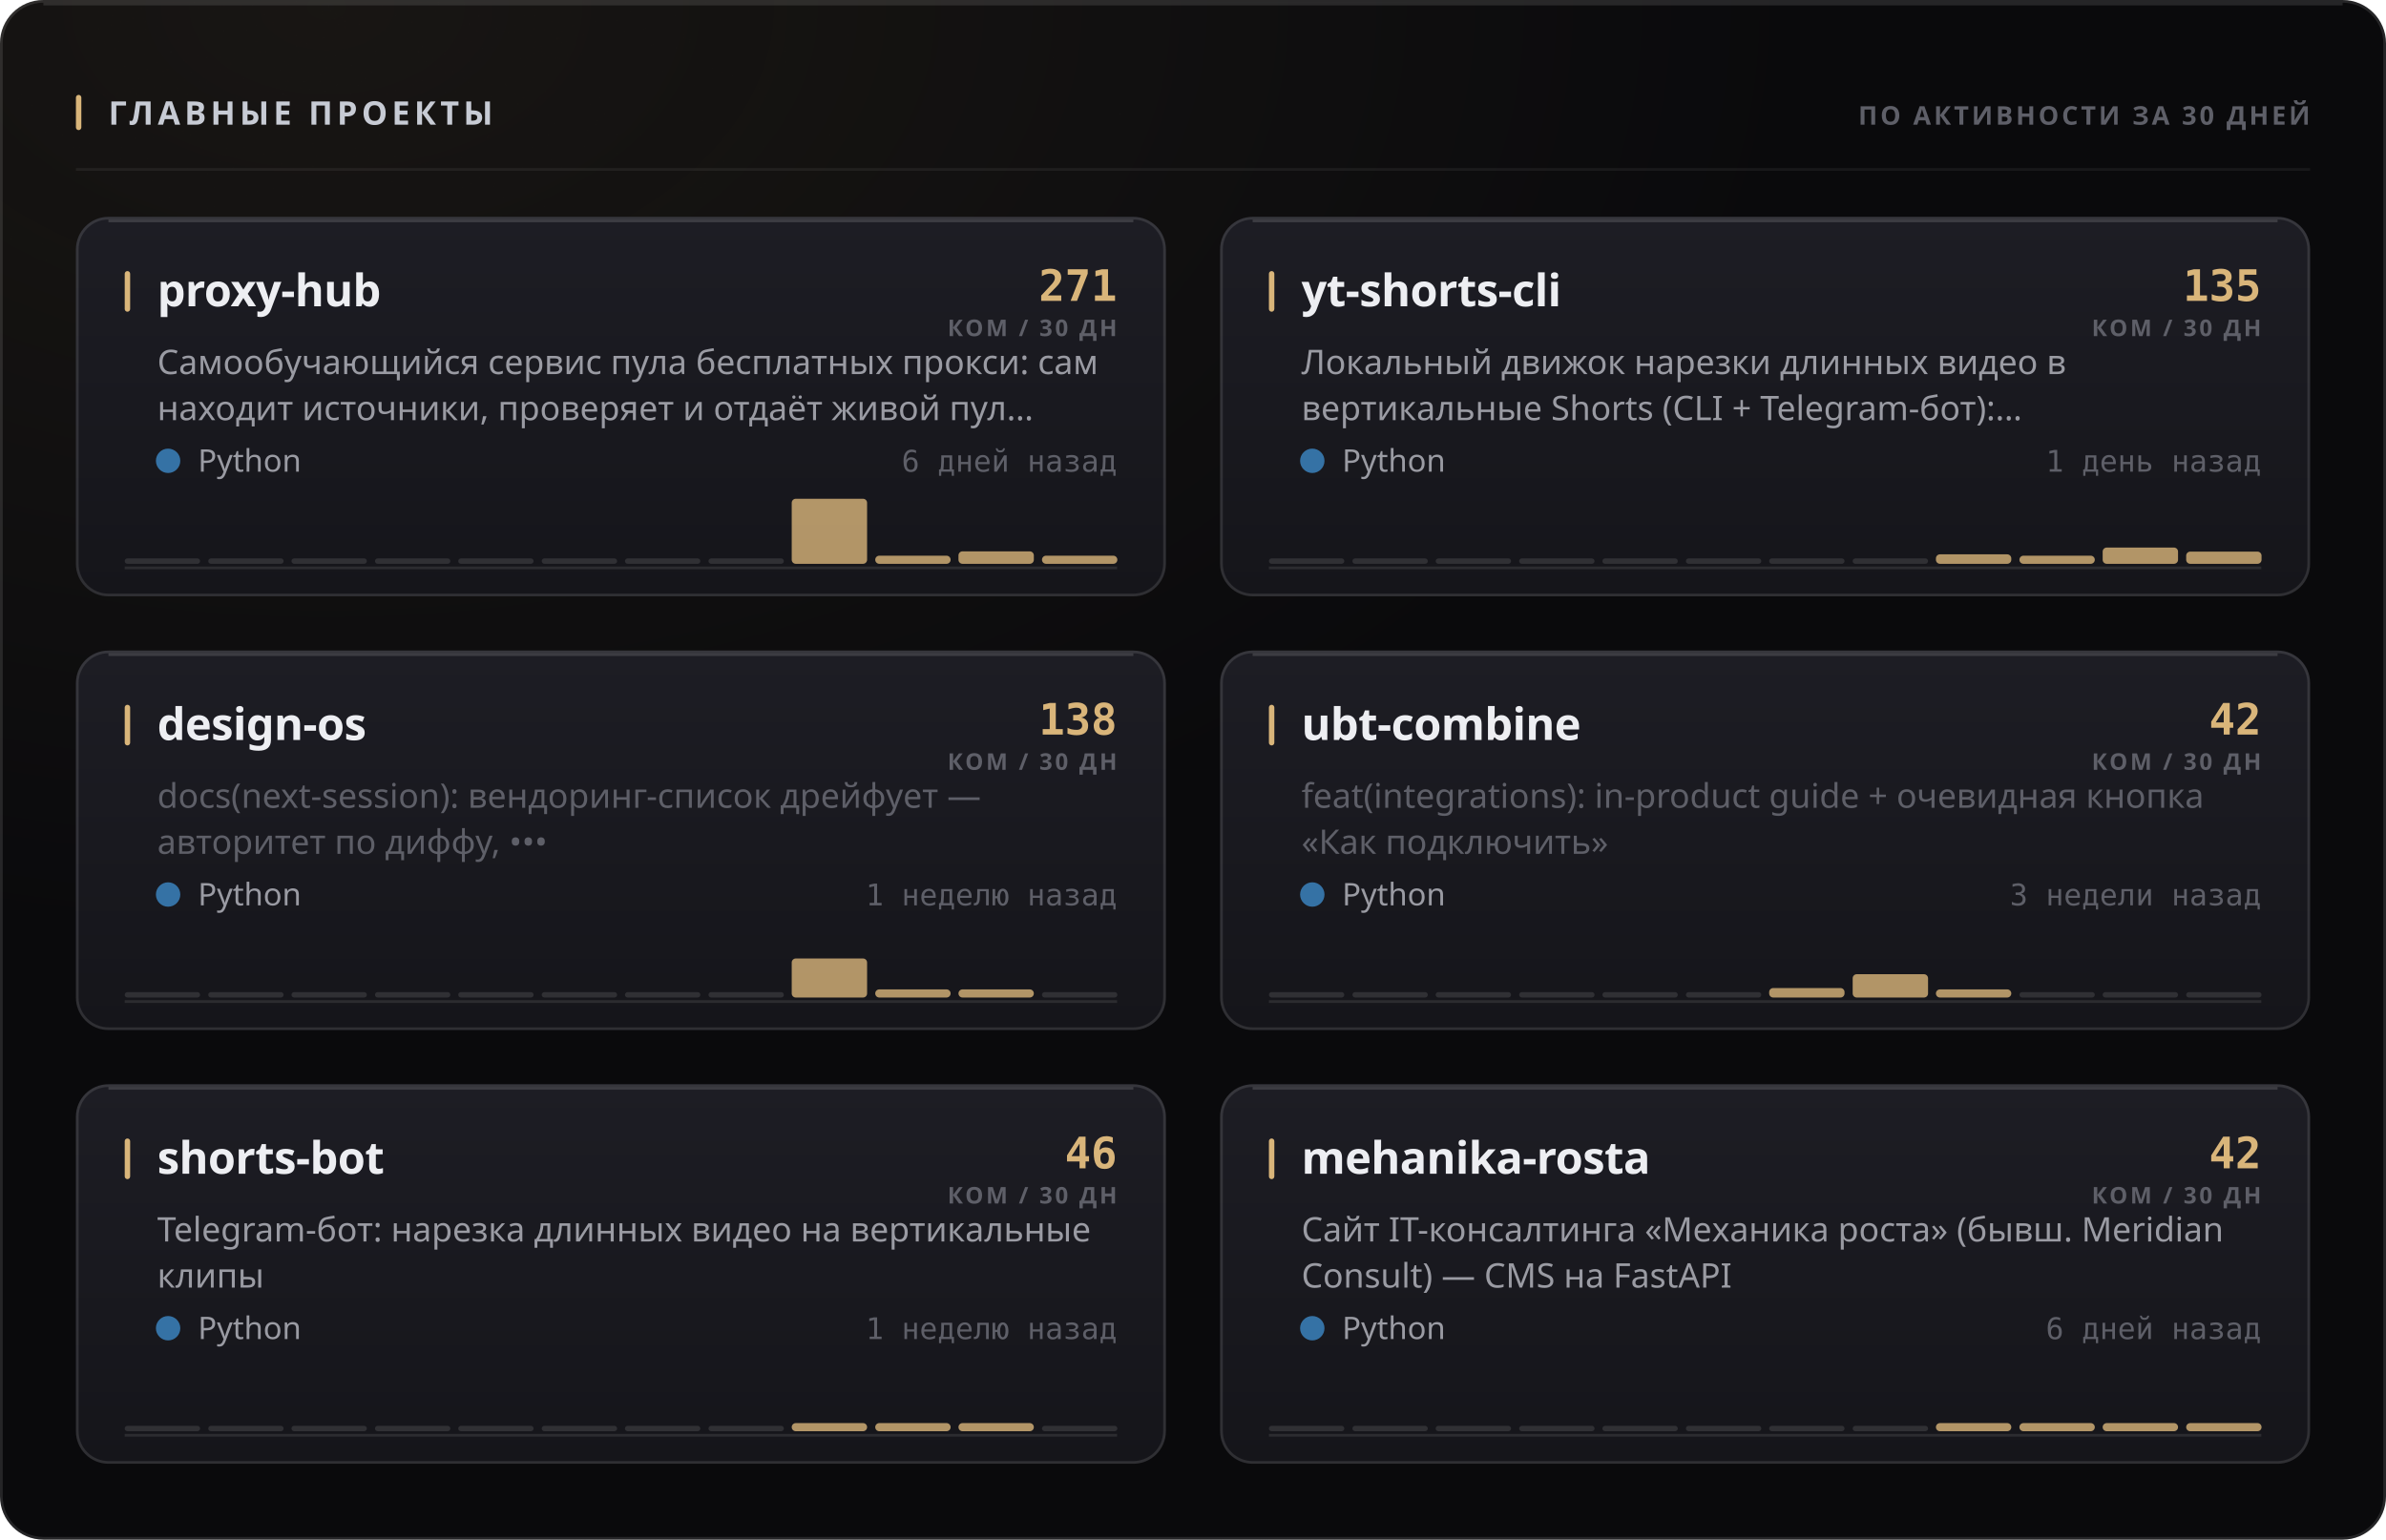
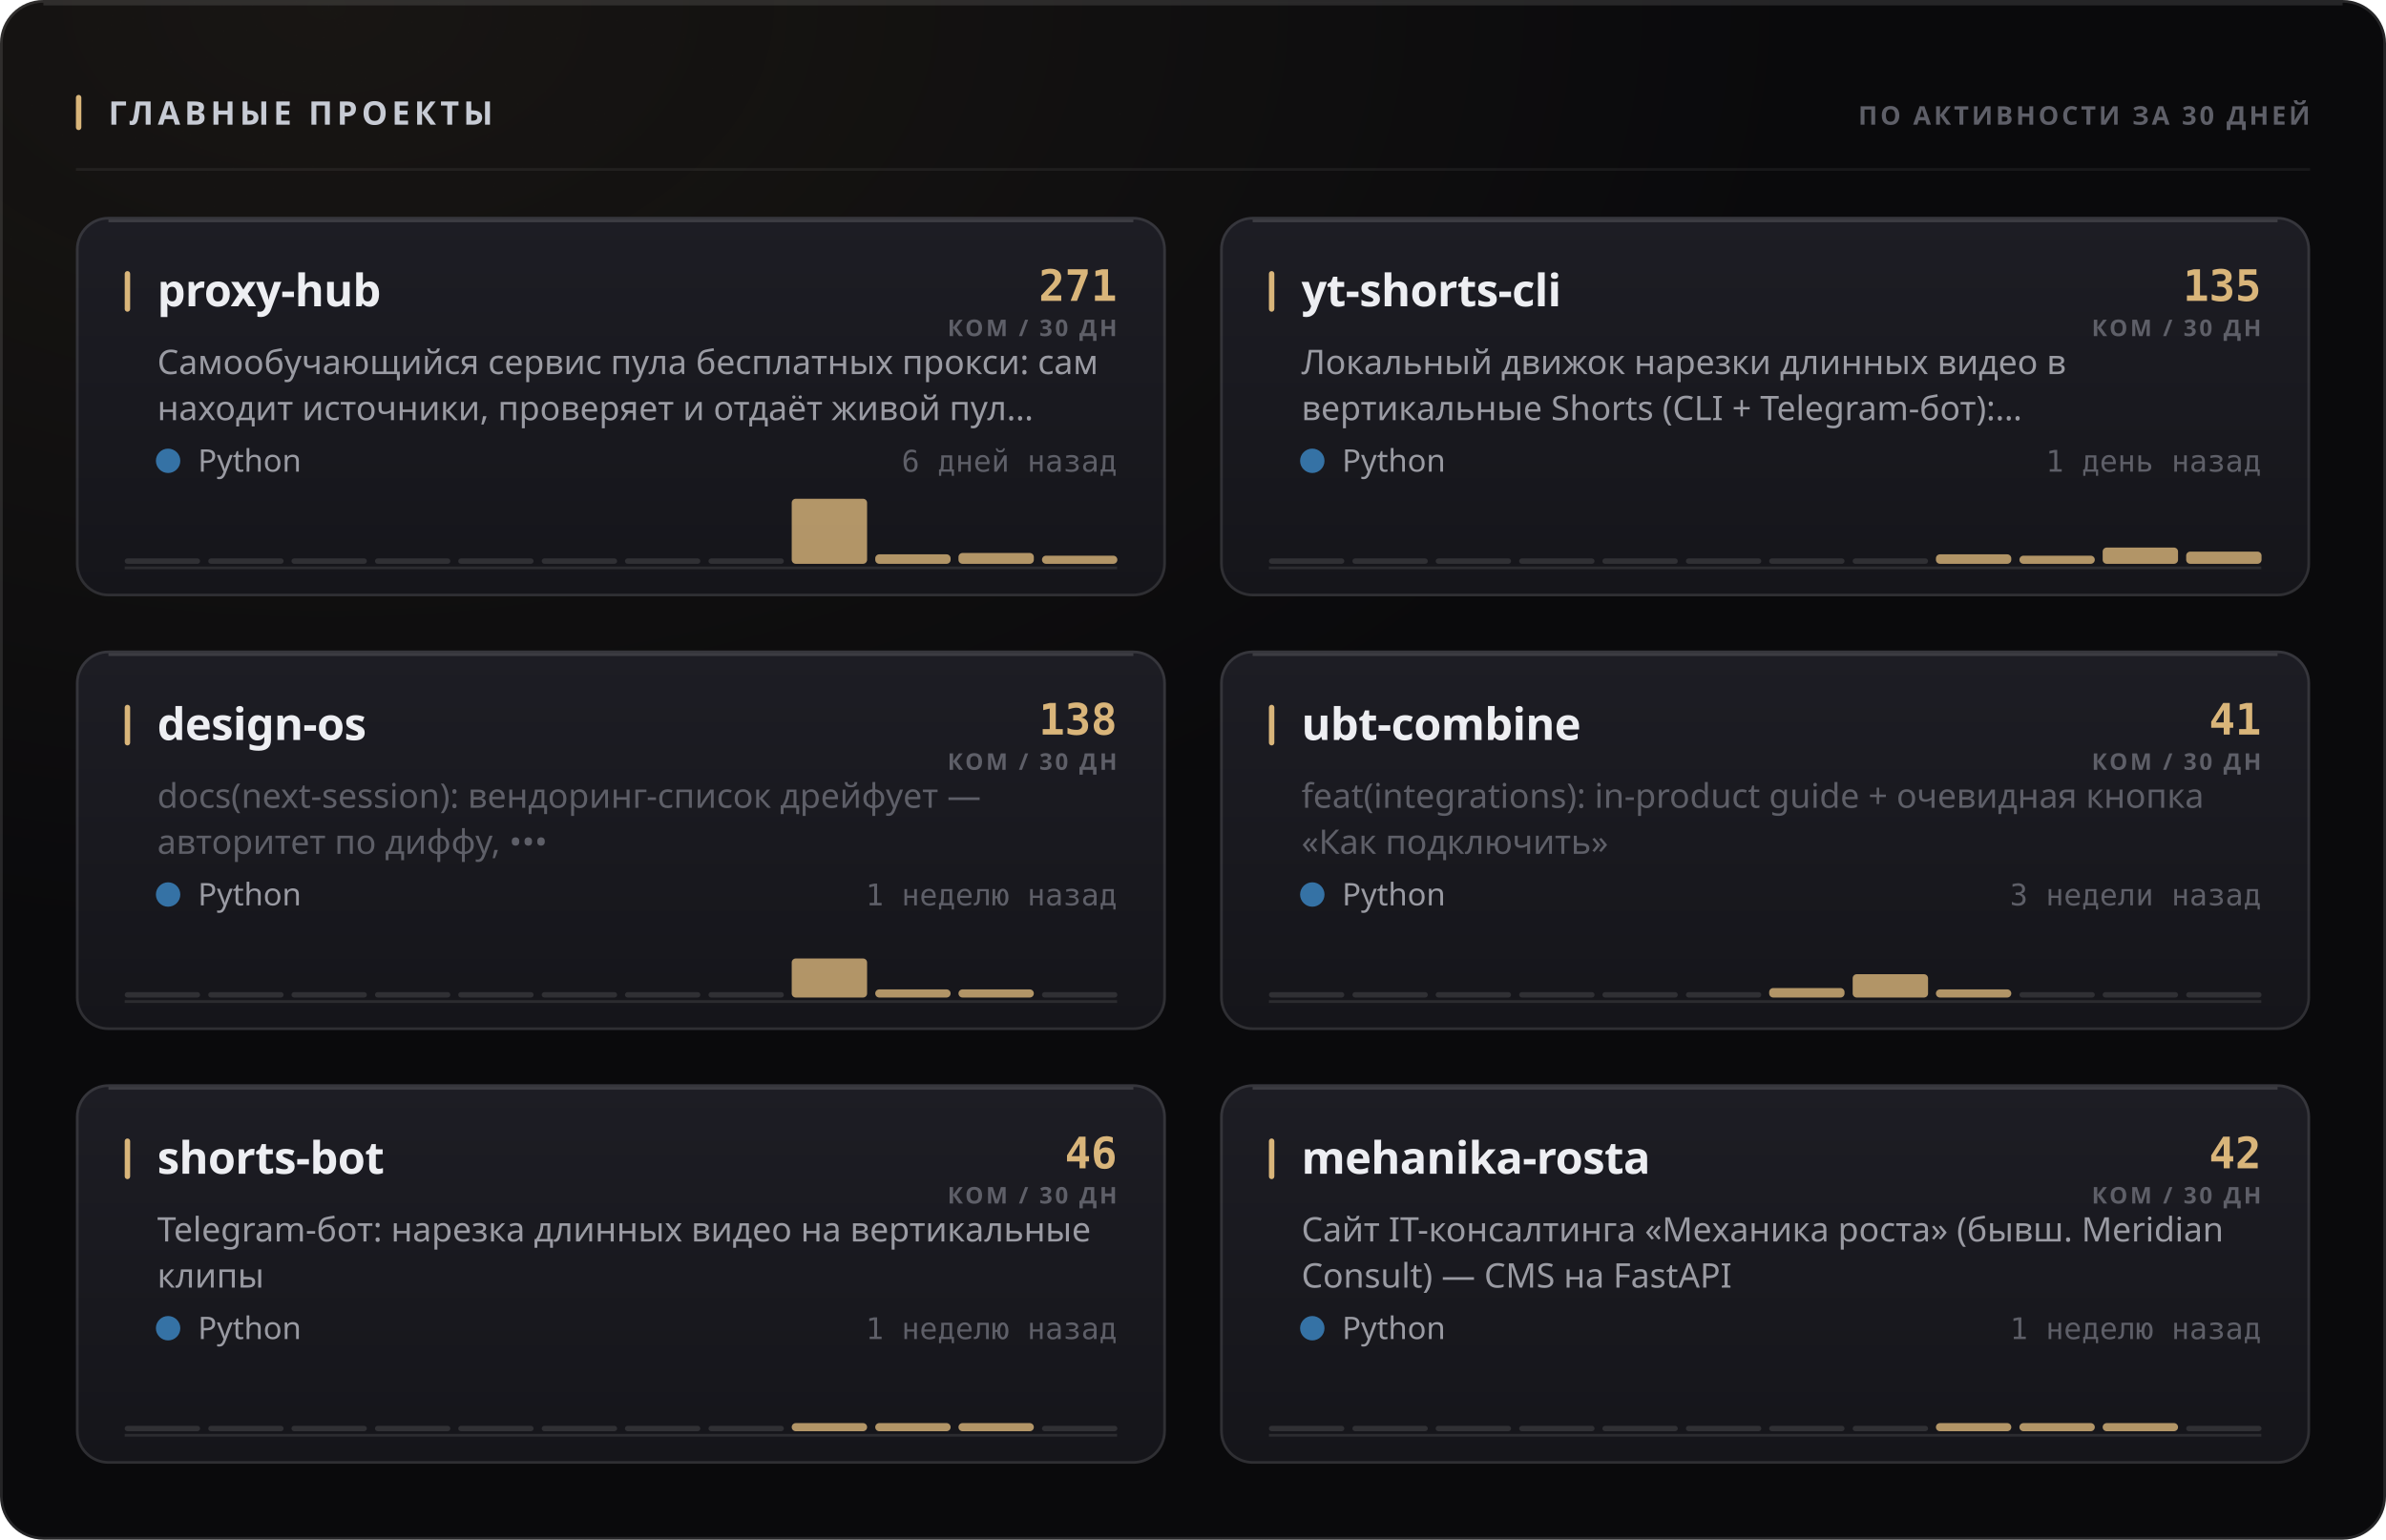
<svg xmlns="http://www.w3.org/2000/svg" width="880" height="568" viewBox="0 0 880 568" role="img">
  <style>
  text { font-family: -apple-system, BlinkMacSystemFont, 'Segoe UI', 'Noto Sans', Helvetica, Arial, sans-serif; }
  .mono { font-family: ui-monospace, 'SF Mono', 'Cascadia Mono', 'DejaVu Sans Mono', Menlo, Consolas, monospace; font-variant-numeric: tabular-nums; }
  .caps { letter-spacing: .1em; text-transform: uppercase; }

  @keyframes sheen  { from { transform: translateX(-120%); } to { transform: translateX(260%); } }
  @keyframes rise   { from { opacity: 0; transform: translateY(6px); } to { opacity: 1; transform: none; } }
  @keyframes slide  { from { opacity: 0; transform: translateX(-8px); } to { opacity: 1; transform: none; } }
  @keyframes grow   { from { transform: scaleY(0); } to { transform: scaleY(1); } }
  @keyframes widen  { from { transform: scaleX(0); } to { transform: scaleX(1); } }
  @keyframes draw   { from { stroke-dashoffset: 200; } to { stroke-dashoffset: 0; } }

  .sheen { animation: sheen 5.5s cubic-bezier(.45,0,.2,1) infinite; }
  .rise  { animation: rise .5s cubic-bezier(.16,1,.3,1) both; }
  .slide { animation: slide .42s cubic-bezier(.16,1,.3,1) both; }
  .bar   { transform-box: fill-box; transform-origin: 50% 100%;
           animation: grow .62s cubic-bezier(.16,1,.3,1) both; }
  .fill  { transform-box: fill-box; transform-origin: 0% 50%;
           animation: widen .8s cubic-bezier(.16,1,.3,1) both; }
  /* The hidden start state lives in the keyframes, never in the static rule.
     A renderer that ignores CSS animations then falls back to the FINISHED
     state — a drawn line, visible text — instead of an empty panel. */
  .spark { stroke-dasharray: 200;
           animation: draw 1.1s cubic-bezier(.16,1,.3,1) both; }

  @media (prefers-reduced-motion: reduce) {
    .sheen { animation: none; opacity: 0; }
    .rise, .slide, .bar, .fill, .spark { animation: none; opacity: 1; transform: none;
                                         stroke-dashoffset: 0; }
  }</style>
  <defs>
    <filter id="grain1" x="0" y="0" width="100%" height="100%">
      <feTurbulence type="fractalNoise" baseFrequency="0.82" numOctaves="3" stitchTiles="stitch" />
      <feColorMatrix type="saturate" values="0" />
    </filter>
    <radialGradient id="wash2" cx="14%" cy="0%" r="62%">
      <stop offset="0%" stop-color="#d9b57a" stop-opacity="0.07" />
      <stop offset="100%" stop-color="#d9b57a" stop-opacity="0" />
    </radialGradient>
    <linearGradient id="cardfill3" x1="0" y1="0" x2="0" y2="1">
      <stop offset="0%" stop-color="#1d1d24" />
      <stop offset="100%" stop-color="#15151a" />
    </linearGradient>
    <linearGradient id="cardfill4" x1="0" y1="0" x2="0" y2="1">
      <stop offset="0%" stop-color="#1d1d24" />
      <stop offset="100%" stop-color="#15151a" />
    </linearGradient>
    <linearGradient id="cardfill5" x1="0" y1="0" x2="0" y2="1">
      <stop offset="0%" stop-color="#1d1d24" />
      <stop offset="100%" stop-color="#15151a" />
    </linearGradient>
    <linearGradient id="cardfill6" x1="0" y1="0" x2="0" y2="1">
      <stop offset="0%" stop-color="#1d1d24" />
      <stop offset="100%" stop-color="#15151a" />
    </linearGradient>
    <linearGradient id="cardfill7" x1="0" y1="0" x2="0" y2="1">
      <stop offset="0%" stop-color="#1d1d24" />
      <stop offset="100%" stop-color="#15151a" />
    </linearGradient>
    <linearGradient id="cardfill8" x1="0" y1="0" x2="0" y2="1">
      <stop offset="0%" stop-color="#1d1d24" />
      <stop offset="100%" stop-color="#15151a" />
    </linearGradient>
  </defs>
  <rect width="880" height="568" rx="16" fill="#0a0a0c" />
  <rect width="880" height="568" rx="16" fill="url(#wash2)" />
  <rect width="880" height="568" rx="16" filter="url(#grain1)" opacity="0.05" style="mix-blend-mode:overlay" />
  <rect x=".5" y=".5" width="879" height="567" rx="15.5" fill="none" stroke="rgba(255,255,255,0.11)" />
  <path d="M16 1.5 H864" stroke="rgba(255,255,255,0.112)" stroke-width="1" fill="none" />
  <rect x="28" y="35" width="2" height="13" rx="1" fill="#d9b57a" />
  <text x="40" y="46" font-size="12" font-weight="700" fill="#c7cbd4" letter-spacing="0.13em">ГЛАВНЫЕ ПРОЕКТЫ</text>
  <text x="852" y="46" font-size="9.5" font-weight="600" fill="#5e5f68" text-anchor="end" letter-spacing="0.11em">ПО АКТИВНОСТИ ЗА 30 ДНЕЙ</text>
  <path d="M28 62.5 H852" stroke="rgba(255,255,255,0.06)" stroke-width="1" />
  <g class="rise" opacity="1" style="">
    <rect x="28" y="80" width="402" height="140" rx="12" fill="url(#cardfill3)" />
    <rect x="28.5" y="80.5" width="401" height="139" rx="11.5" fill="none" stroke="rgba(255,255,255,0.11)" />
    <path d="M40 81.5 H418" stroke="rgba(255,255,255,0.14)" stroke-width="1" fill="none" />
    <rect x="46" y="100" width="2" height="15" rx="1" fill="#d9b57a" />
    <text x="58" y="113" font-size="16.5" font-weight="700" fill="#edeef2" letter-spacing="-0.01em">proxy-hub</text>
    <text x="412" y="111" font-size="16" font-weight="700" fill="#d9b57a" text-anchor="end" class="mono">271</text>
    <text x="412" y="124" font-size="8.5" font-weight="600" fill="#5e5f68" text-anchor="end" letter-spacing="0.11em">КОМ / 30 ДН</text>
    <text x="58" y="138" font-size="12.5" font-weight="400" fill="#9a9ba3">Самообучающийся сервис пула бесплатных прокси: сам</text>
    <text x="58" y="155" font-size="12.5" font-weight="400" fill="#9a9ba3">находит источники, проверяет и отдаёт живой пул…</text>
    <circle cx="62" cy="170" r="4.5" fill="#3572A5" />
    <text x="73" y="174" font-size="11.5" font-weight="400" fill="#9a9ba3">Python</text>
    <text x="412" y="174" font-size="11" font-weight="400" fill="#5e5f68" text-anchor="end" class="mono">6 дней назад</text>
    <path d="M46 209.5 H412" stroke="rgba(255,255,255,0.096)" stroke-width="1" />
    <g class="bar" style="animation-delay:0.18s">
      <rect x="46.0" y="206.0" width="27.8" height="2" rx="1" fill="rgba(255,255,255,0.11)" />
      <rect x="76.8" y="206.0" width="27.8" height="2" rx="1" fill="rgba(255,255,255,0.11)" />
      <rect x="107.5" y="206.0" width="27.8" height="2" rx="1" fill="rgba(255,255,255,0.11)" />
      <rect x="138.3" y="206.0" width="27.8" height="2" rx="1" fill="rgba(255,255,255,0.11)" />
      <rect x="169.0" y="206.0" width="27.8" height="2" rx="1" fill="rgba(255,255,255,0.11)" />
      <rect x="199.8" y="206.0" width="27.8" height="2" rx="1" fill="rgba(255,255,255,0.11)" />
      <rect x="230.5" y="206.0" width="27.8" height="2" rx="1" fill="rgba(255,255,255,0.11)" />
      <rect x="261.3" y="206.0" width="27.8" height="2" rx="1" fill="rgba(255,255,255,0.11)" />
      <rect x="292.0" y="184.0" width="27.8" height="24.0" rx="1.5" fill="#d9b57a" opacity="0.8" />
-       <rect x="322.8" y="205.0" width="27.8" height="3.0" rx="1.5" fill="#d9b57a" opacity="0.8" />
-       <rect x="353.5" y="203.4" width="27.8" height="4.6" rx="1.5" fill="#d9b57a" opacity="0.8" />
+       <rect x="322.8" y="204.5" width="27.8" height="3.5" rx="1.5" fill="#d9b57a" opacity="0.8" />
+       <rect x="353.5" y="204.0" width="27.8" height="4.0" rx="1.5" fill="#d9b57a" opacity="0.8" />
      <rect x="384.3" y="205.0" width="27.8" height="3.0" rx="1.5" fill="#d9b57a" opacity="0.8" />
    </g>
  </g>
  <g class="rise" opacity="1" style=" animation-delay:0.055s;">
    <rect x="450" y="80" width="402" height="140" rx="12" fill="url(#cardfill4)" />
    <rect x="450.5" y="80.5" width="401" height="139" rx="11.5" fill="none" stroke="rgba(255,255,255,0.11)" />
    <path d="M462 81.5 H840" stroke="rgba(255,255,255,0.14)" stroke-width="1" fill="none" />
    <rect x="468" y="100" width="2" height="15" rx="1" fill="#d9b57a" />
    <text x="480" y="113" font-size="16.5" font-weight="700" fill="#edeef2" letter-spacing="-0.01em">yt-shorts-cli</text>
    <text x="834" y="111" font-size="16" font-weight="700" fill="#d9b57a" text-anchor="end" class="mono">135</text>
    <text x="834" y="124" font-size="8.5" font-weight="600" fill="#5e5f68" text-anchor="end" letter-spacing="0.11em">КОМ / 30 ДН</text>
    <text x="480" y="138" font-size="12.5" font-weight="400" fill="#9a9ba3">Локальный движок нарезки длинных видео в</text>
    <text x="480" y="155" font-size="12.5" font-weight="400" fill="#9a9ba3">вертикальные Shorts (CLI + Telegram-бот):…</text>
    <circle cx="484" cy="170" r="4.5" fill="#3572A5" />
    <text x="495" y="174" font-size="11.5" font-weight="400" fill="#9a9ba3">Python</text>
    <text x="834" y="174" font-size="11" font-weight="400" fill="#5e5f68" text-anchor="end" class="mono">1 день назад</text>
    <path d="M468 209.5 H834" stroke="rgba(255,255,255,0.096)" stroke-width="1" />
    <g class="bar" style="animation-delay:0.24s">
      <rect x="468.0" y="206.0" width="27.8" height="2" rx="1" fill="rgba(255,255,255,0.11)" />
      <rect x="498.8" y="206.0" width="27.8" height="2" rx="1" fill="rgba(255,255,255,0.11)" />
      <rect x="529.5" y="206.0" width="27.8" height="2" rx="1" fill="rgba(255,255,255,0.11)" />
      <rect x="560.3" y="206.0" width="27.8" height="2" rx="1" fill="rgba(255,255,255,0.11)" />
      <rect x="591.0" y="206.0" width="27.8" height="2" rx="1" fill="rgba(255,255,255,0.11)" />
      <rect x="621.8" y="206.0" width="27.8" height="2" rx="1" fill="rgba(255,255,255,0.11)" />
      <rect x="652.5" y="206.0" width="27.8" height="2" rx="1" fill="rgba(255,255,255,0.11)" />
      <rect x="683.3" y="206.0" width="27.8" height="2" rx="1" fill="rgba(255,255,255,0.11)" />
      <rect x="714.0" y="204.5" width="27.8" height="3.5" rx="1.5" fill="#d9b57a" opacity="0.8" />
      <rect x="744.8" y="205.0" width="27.8" height="3.0" rx="1.5" fill="#d9b57a" opacity="0.8" />
      <rect x="775.5" y="202.0" width="27.8" height="6.0" rx="1.5" fill="#d9b57a" opacity="0.8" />
      <rect x="806.3" y="203.5" width="27.8" height="4.5" rx="1.5" fill="#d9b57a" opacity="0.8" />
    </g>
  </g>
  <g class="rise" opacity="1" style=" animation-delay:0.110s;">
    <rect x="28" y="240" width="402" height="140" rx="12" fill="url(#cardfill5)" />
    <rect x="28.5" y="240.5" width="401" height="139" rx="11.5" fill="none" stroke="rgba(255,255,255,0.11)" />
    <path d="M40 241.5 H418" stroke="rgba(255,255,255,0.14)" stroke-width="1" fill="none" />
    <rect x="46" y="260" width="2" height="15" rx="1" fill="#d9b57a" />
    <text x="58" y="273" font-size="16.5" font-weight="700" fill="#edeef2" letter-spacing="-0.01em">design-os</text>
    <text x="412" y="271" font-size="16" font-weight="700" fill="#d9b57a" text-anchor="end" class="mono">138</text>
    <text x="412" y="284" font-size="8.5" font-weight="600" fill="#5e5f68" text-anchor="end" letter-spacing="0.11em">КОМ / 30 ДН</text>
    <text x="58" y="298" font-size="12.5" font-weight="400" fill="#5e5f68">docs(next-session): вендоринг-список дрейфует —</text>
    <text x="58" y="315" font-size="12.5" font-weight="400" fill="#5e5f68">авторитет по диффу, •••</text>
    <circle cx="62" cy="330" r="4.5" fill="#3572A5" />
    <text x="73" y="334" font-size="11.5" font-weight="400" fill="#9a9ba3">Python</text>
    <text x="412" y="334" font-size="11" font-weight="400" fill="#5e5f68" text-anchor="end" class="mono">1 неделю назад</text>
    <path d="M46 369.5 H412" stroke="rgba(255,255,255,0.096)" stroke-width="1" />
    <g class="bar" style="animation-delay:0.3s">
      <rect x="46.0" y="366.0" width="27.8" height="2" rx="1" fill="rgba(255,255,255,0.11)" />
      <rect x="76.8" y="366.0" width="27.8" height="2" rx="1" fill="rgba(255,255,255,0.11)" />
      <rect x="107.5" y="366.0" width="27.8" height="2" rx="1" fill="rgba(255,255,255,0.11)" />
      <rect x="138.3" y="366.0" width="27.8" height="2" rx="1" fill="rgba(255,255,255,0.11)" />
      <rect x="169.0" y="366.0" width="27.8" height="2" rx="1" fill="rgba(255,255,255,0.11)" />
      <rect x="199.8" y="366.0" width="27.8" height="2" rx="1" fill="rgba(255,255,255,0.11)" />
      <rect x="230.5" y="366.0" width="27.8" height="2" rx="1" fill="rgba(255,255,255,0.11)" />
      <rect x="261.3" y="366.0" width="27.8" height="2" rx="1" fill="rgba(255,255,255,0.11)" />
      <rect x="292.0" y="353.6" width="27.8" height="14.4" rx="1.5" fill="#d9b57a" opacity="0.8" />
      <rect x="322.8" y="365.0" width="27.8" height="3.0" rx="1.5" fill="#d9b57a" opacity="0.8" />
      <rect x="353.5" y="365.0" width="27.8" height="3.0" rx="1.5" fill="#d9b57a" opacity="0.8" />
      <rect x="384.3" y="366.0" width="27.8" height="2" rx="1" fill="rgba(255,255,255,0.11)" />
    </g>
  </g>
  <g class="rise" opacity="1" style=" animation-delay:0.165s;">
    <rect x="450" y="240" width="402" height="140" rx="12" fill="url(#cardfill6)" />
    <rect x="450.5" y="240.5" width="401" height="139" rx="11.5" fill="none" stroke="rgba(255,255,255,0.11)" />
    <path d="M462 241.5 H840" stroke="rgba(255,255,255,0.14)" stroke-width="1" fill="none" />
    <rect x="468" y="260" width="2" height="15" rx="1" fill="#d9b57a" />
    <text x="480" y="273" font-size="16.5" font-weight="700" fill="#edeef2" letter-spacing="-0.01em">ubt-combine</text>
-     <text x="834" y="271" font-size="16" font-weight="700" fill="#d9b57a" text-anchor="end" class="mono">42</text>
+     <text x="834" y="271" font-size="16" font-weight="700" fill="#d9b57a" text-anchor="end" class="mono">41</text>
    <text x="834" y="284" font-size="8.5" font-weight="600" fill="#5e5f68" text-anchor="end" letter-spacing="0.11em">КОМ / 30 ДН</text>
    <text x="480" y="298" font-size="12.5" font-weight="400" fill="#5e5f68">feat(integrations): in-product guide + очевидная кнопка</text>
    <text x="480" y="315" font-size="12.5" font-weight="400" fill="#5e5f68">«Как подключить»</text>
    <circle cx="484" cy="330" r="4.5" fill="#3572A5" />
    <text x="495" y="334" font-size="11.5" font-weight="400" fill="#9a9ba3">Python</text>
    <text x="834" y="334" font-size="11" font-weight="400" fill="#5e5f68" text-anchor="end" class="mono">3 недели назад</text>
    <path d="M468 369.5 H834" stroke="rgba(255,255,255,0.096)" stroke-width="1" />
    <g class="bar" style="animation-delay:0.36s">
      <rect x="468.0" y="366.0" width="27.8" height="2" rx="1" fill="rgba(255,255,255,0.11)" />
      <rect x="498.8" y="366.0" width="27.8" height="2" rx="1" fill="rgba(255,255,255,0.11)" />
      <rect x="529.5" y="366.0" width="27.8" height="2" rx="1" fill="rgba(255,255,255,0.11)" />
      <rect x="560.3" y="366.0" width="27.8" height="2" rx="1" fill="rgba(255,255,255,0.11)" />
      <rect x="591.0" y="366.0" width="27.8" height="2" rx="1" fill="rgba(255,255,255,0.11)" />
      <rect x="621.8" y="366.0" width="27.8" height="2" rx="1" fill="rgba(255,255,255,0.11)" />
      <rect x="652.5" y="364.5" width="27.8" height="3.5" rx="1.5" fill="#d9b57a" opacity="0.8" />
      <rect x="683.3" y="359.4" width="27.8" height="8.6" rx="1.5" fill="#d9b57a" opacity="0.8" />
      <rect x="714.0" y="365.0" width="27.8" height="3.0" rx="1.5" fill="#d9b57a" opacity="0.8" />
      <rect x="744.8" y="366.0" width="27.8" height="2" rx="1" fill="rgba(255,255,255,0.11)" />
      <rect x="775.5" y="366.0" width="27.8" height="2" rx="1" fill="rgba(255,255,255,0.11)" />
      <rect x="806.3" y="366.0" width="27.8" height="2" rx="1" fill="rgba(255,255,255,0.11)" />
    </g>
  </g>
  <g class="rise" opacity="1" style=" animation-delay:0.220s;">
    <rect x="28" y="400" width="402" height="140" rx="12" fill="url(#cardfill7)" />
    <rect x="28.5" y="400.5" width="401" height="139" rx="11.5" fill="none" stroke="rgba(255,255,255,0.11)" />
    <path d="M40 401.5 H418" stroke="rgba(255,255,255,0.14)" stroke-width="1" fill="none" />
    <rect x="46" y="420" width="2" height="15" rx="1" fill="#d9b57a" />
    <text x="58" y="433" font-size="16.5" font-weight="700" fill="#edeef2" letter-spacing="-0.01em">shorts-bot</text>
    <text x="412" y="431" font-size="16" font-weight="700" fill="#d9b57a" text-anchor="end" class="mono">46</text>
    <text x="412" y="444" font-size="8.5" font-weight="600" fill="#5e5f68" text-anchor="end" letter-spacing="0.11em">КОМ / 30 ДН</text>
    <text x="58" y="458" font-size="12.5" font-weight="400" fill="#9a9ba3">Telegram-бот: нарезка длинных видео на вертикальные</text>
    <text x="58" y="475" font-size="12.5" font-weight="400" fill="#9a9ba3">клипы</text>
    <circle cx="62" cy="490" r="4.5" fill="#3572A5" />
    <text x="73" y="494" font-size="11.5" font-weight="400" fill="#9a9ba3">Python</text>
    <text x="412" y="494" font-size="11" font-weight="400" fill="#5e5f68" text-anchor="end" class="mono">1 неделю назад</text>
    <path d="M46 529.5 H412" stroke="rgba(255,255,255,0.096)" stroke-width="1" />
    <g class="bar" style="animation-delay:0.42s">
      <rect x="46.0" y="526.0" width="27.8" height="2" rx="1" fill="rgba(255,255,255,0.11)" />
      <rect x="76.8" y="526.0" width="27.8" height="2" rx="1" fill="rgba(255,255,255,0.11)" />
      <rect x="107.5" y="526.0" width="27.8" height="2" rx="1" fill="rgba(255,255,255,0.11)" />
      <rect x="138.3" y="526.0" width="27.8" height="2" rx="1" fill="rgba(255,255,255,0.11)" />
      <rect x="169.0" y="526.0" width="27.8" height="2" rx="1" fill="rgba(255,255,255,0.11)" />
      <rect x="199.8" y="526.0" width="27.8" height="2" rx="1" fill="rgba(255,255,255,0.11)" />
      <rect x="230.5" y="526.0" width="27.8" height="2" rx="1" fill="rgba(255,255,255,0.11)" />
      <rect x="261.3" y="526.0" width="27.8" height="2" rx="1" fill="rgba(255,255,255,0.11)" />
      <rect x="292.0" y="525.0" width="27.8" height="3.0" rx="1.5" fill="#d9b57a" opacity="0.8" />
      <rect x="322.8" y="525.0" width="27.8" height="3.0" rx="1.5" fill="#d9b57a" opacity="0.8" />
      <rect x="353.5" y="525.0" width="27.8" height="3.0" rx="1.5" fill="#d9b57a" opacity="0.8" />
      <rect x="384.3" y="526.0" width="27.8" height="2" rx="1" fill="rgba(255,255,255,0.11)" />
    </g>
  </g>
  <g class="rise" opacity="1" style=" animation-delay:0.275s;">
    <rect x="450" y="400" width="402" height="140" rx="12" fill="url(#cardfill8)" />
    <rect x="450.5" y="400.5" width="401" height="139" rx="11.5" fill="none" stroke="rgba(255,255,255,0.11)" />
    <path d="M462 401.5 H840" stroke="rgba(255,255,255,0.14)" stroke-width="1" fill="none" />
    <rect x="468" y="420" width="2" height="15" rx="1" fill="#d9b57a" />
    <text x="480" y="433" font-size="16.5" font-weight="700" fill="#edeef2" letter-spacing="-0.01em">mehanika-rosta</text>
    <text x="834" y="431" font-size="16" font-weight="700" fill="#d9b57a" text-anchor="end" class="mono">42</text>
    <text x="834" y="444" font-size="8.5" font-weight="600" fill="#5e5f68" text-anchor="end" letter-spacing="0.11em">КОМ / 30 ДН</text>
    <text x="480" y="458" font-size="12.5" font-weight="400" fill="#9a9ba3">Сайт IT-консалтинга «Механика роста» (бывш. Meridian</text>
    <text x="480" y="475" font-size="12.5" font-weight="400" fill="#9a9ba3">Consult) — CMS на FastAPI</text>
    <circle cx="484" cy="490" r="4.5" fill="#3572A5" />
    <text x="495" y="494" font-size="11.5" font-weight="400" fill="#9a9ba3">Python</text>
-     <text x="834" y="494" font-size="11" font-weight="400" fill="#5e5f68" text-anchor="end" class="mono">6 дней назад</text>
+     <text x="834" y="494" font-size="11" font-weight="400" fill="#5e5f68" text-anchor="end" class="mono">1 неделю назад</text>
    <path d="M468 529.5 H834" stroke="rgba(255,255,255,0.096)" stroke-width="1" />
    <g class="bar" style="animation-delay:0.48s">
      <rect x="468.0" y="526.0" width="27.8" height="2" rx="1" fill="rgba(255,255,255,0.11)" />
      <rect x="498.8" y="526.0" width="27.8" height="2" rx="1" fill="rgba(255,255,255,0.11)" />
      <rect x="529.5" y="526.0" width="27.8" height="2" rx="1" fill="rgba(255,255,255,0.11)" />
      <rect x="560.3" y="526.0" width="27.8" height="2" rx="1" fill="rgba(255,255,255,0.11)" />
      <rect x="591.0" y="526.0" width="27.8" height="2" rx="1" fill="rgba(255,255,255,0.11)" />
      <rect x="621.8" y="526.0" width="27.8" height="2" rx="1" fill="rgba(255,255,255,0.11)" />
      <rect x="652.5" y="526.0" width="27.8" height="2" rx="1" fill="rgba(255,255,255,0.11)" />
      <rect x="683.3" y="526.0" width="27.8" height="2" rx="1" fill="rgba(255,255,255,0.11)" />
      <rect x="714.0" y="525.0" width="27.8" height="3.0" rx="1.5" fill="#d9b57a" opacity="0.8" />
      <rect x="744.8" y="525.0" width="27.8" height="3.0" rx="1.5" fill="#d9b57a" opacity="0.8" />
      <rect x="775.5" y="525.0" width="27.8" height="3.0" rx="1.5" fill="#d9b57a" opacity="0.8" />
-       <rect x="806.3" y="525.0" width="27.8" height="3.0" rx="1.5" fill="#d9b57a" opacity="0.8" />
+       <rect x="806.3" y="526.0" width="27.8" height="2" rx="1" fill="rgba(255,255,255,0.11)" />
    </g>
  </g>
</svg>
